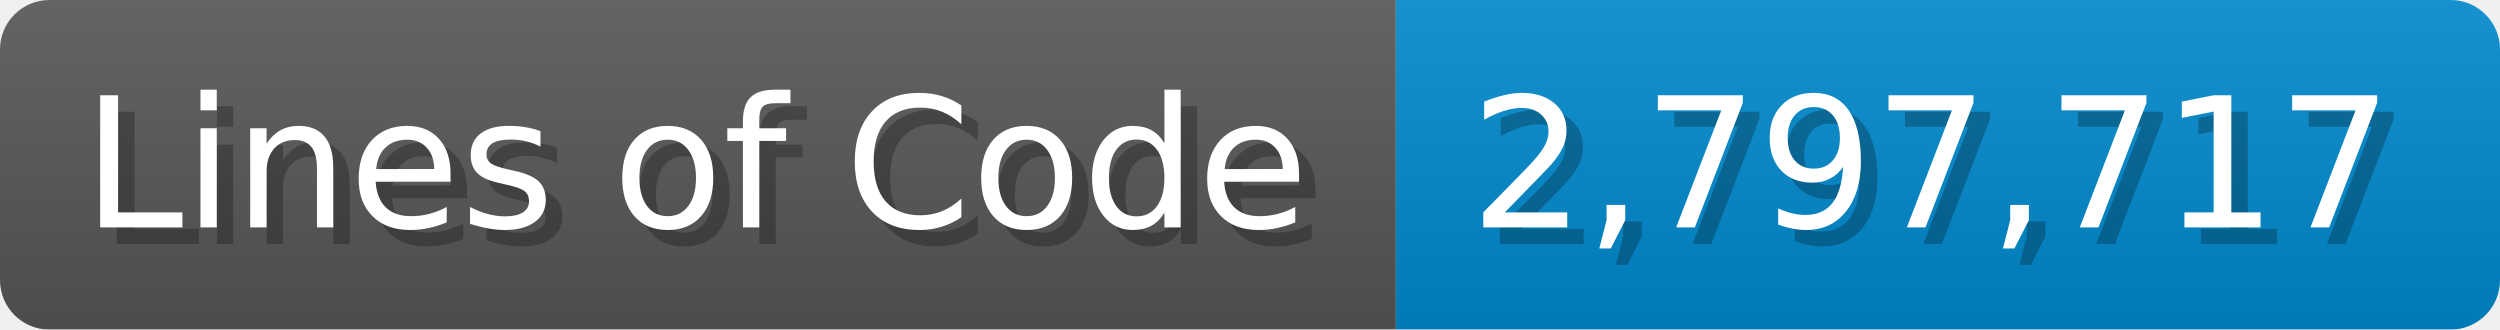
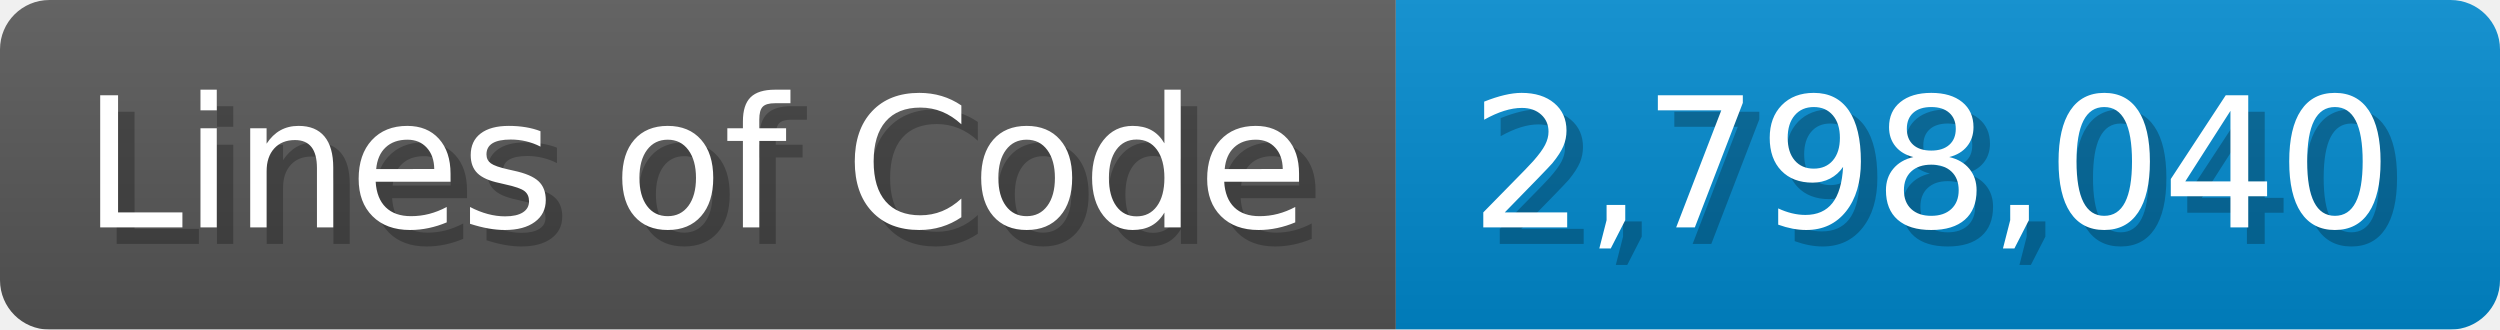
<svg xmlns="http://www.w3.org/2000/svg" width="151.7" height="20" viewBox="0 0 1517 200">
  <linearGradient id="a" x2="0" y2="100%">
    <stop offset="0" stop-opacity=".1" stop-color="#EEE" />
    <stop offset="1" stop-opacity=".1" />
  </linearGradient>
  <mask id="m">
    <rect width="1517" height="200" rx="30" fill="#FFF" />
  </mask>
  <g mask="url(#m)">
    <rect width="847" height="200" fill="#555" />
    <rect width="670" height="200" fill="#08C" x="847" />
    <rect width="1517" height="200" fill="url(#a)" />
  </g>
  <g fill="#fff" text-anchor="start" font-family="Verdana,DejaVu Sans,sans-serif" font-size="110">
    <text x="60" y="148" textLength="747" fill="#000" opacity="0.25">Lines of Code</text>
    <text x="50" y="138" textLength="747">Lines of Code</text>
-     <text x="902" y="148" textLength="570" fill="#000" opacity="0.25">2,797,717</text>
-     <text x="892" y="138" textLength="570">2,797,717</text>
+     <text x="902" y="148" textLength="570" fill="#000" opacity="0.25">2,798,040</text>
+     <text x="892" y="138" textLength="570">2,798,040</text>
  </g>
</svg>
